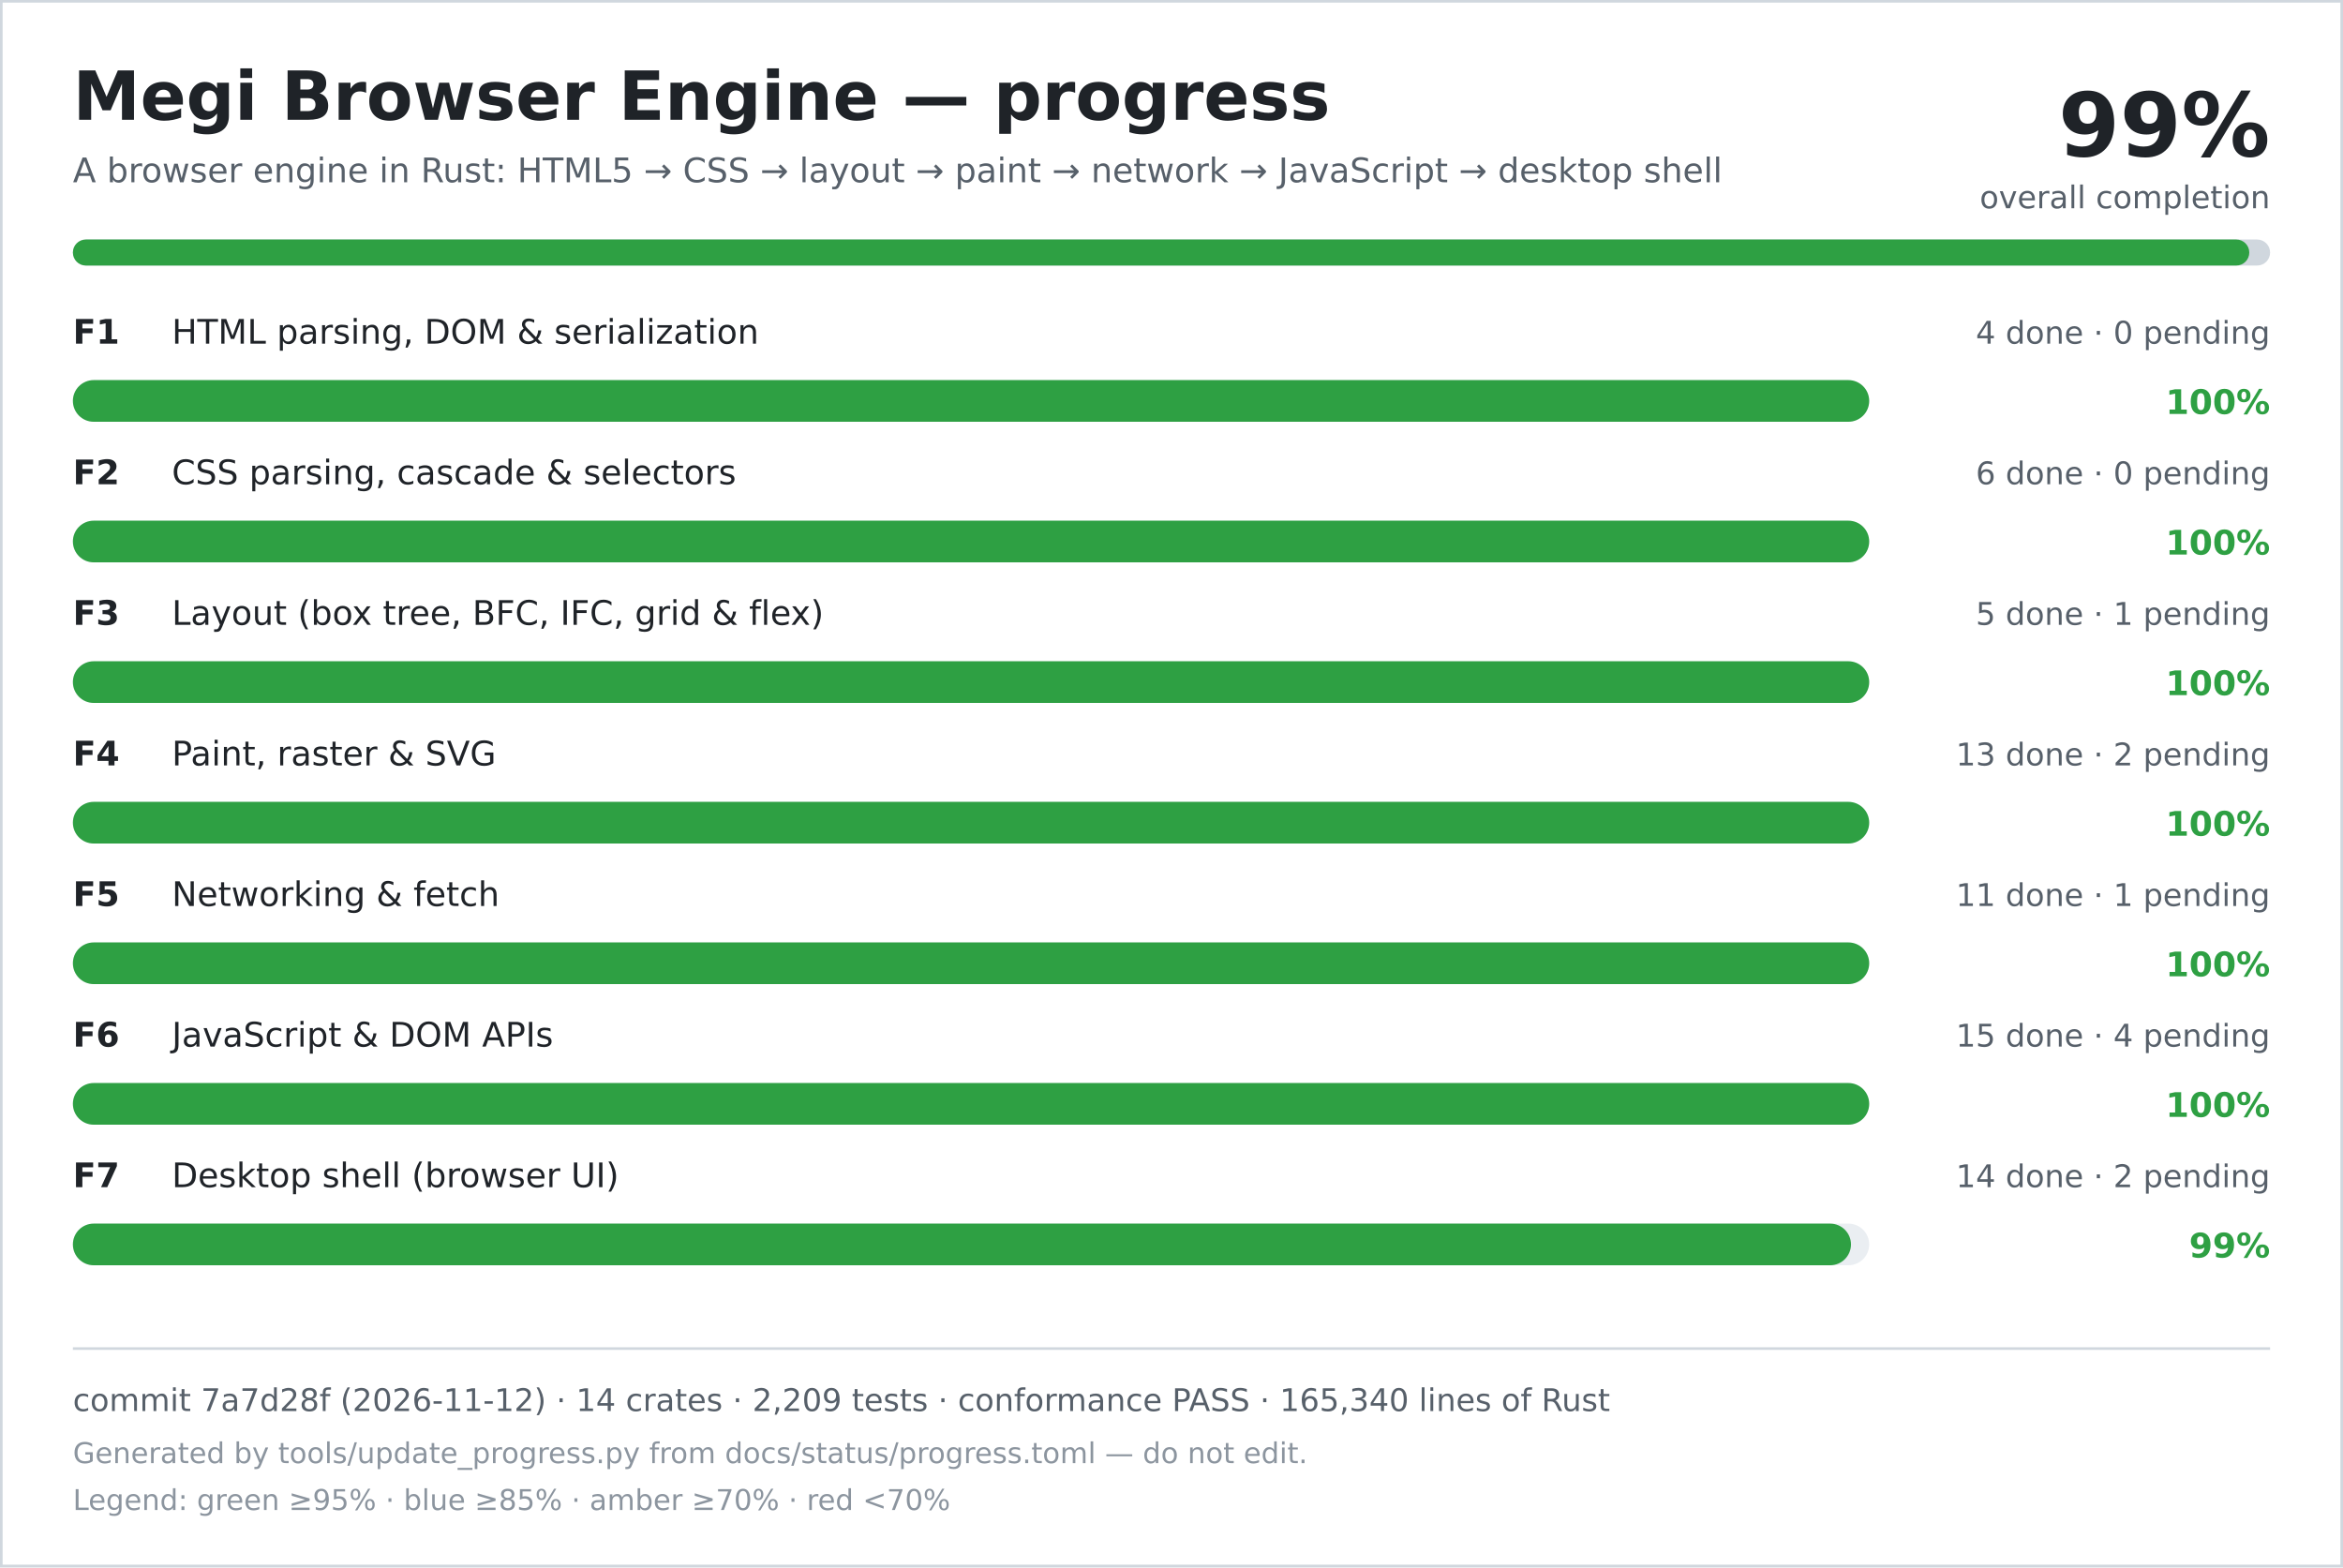
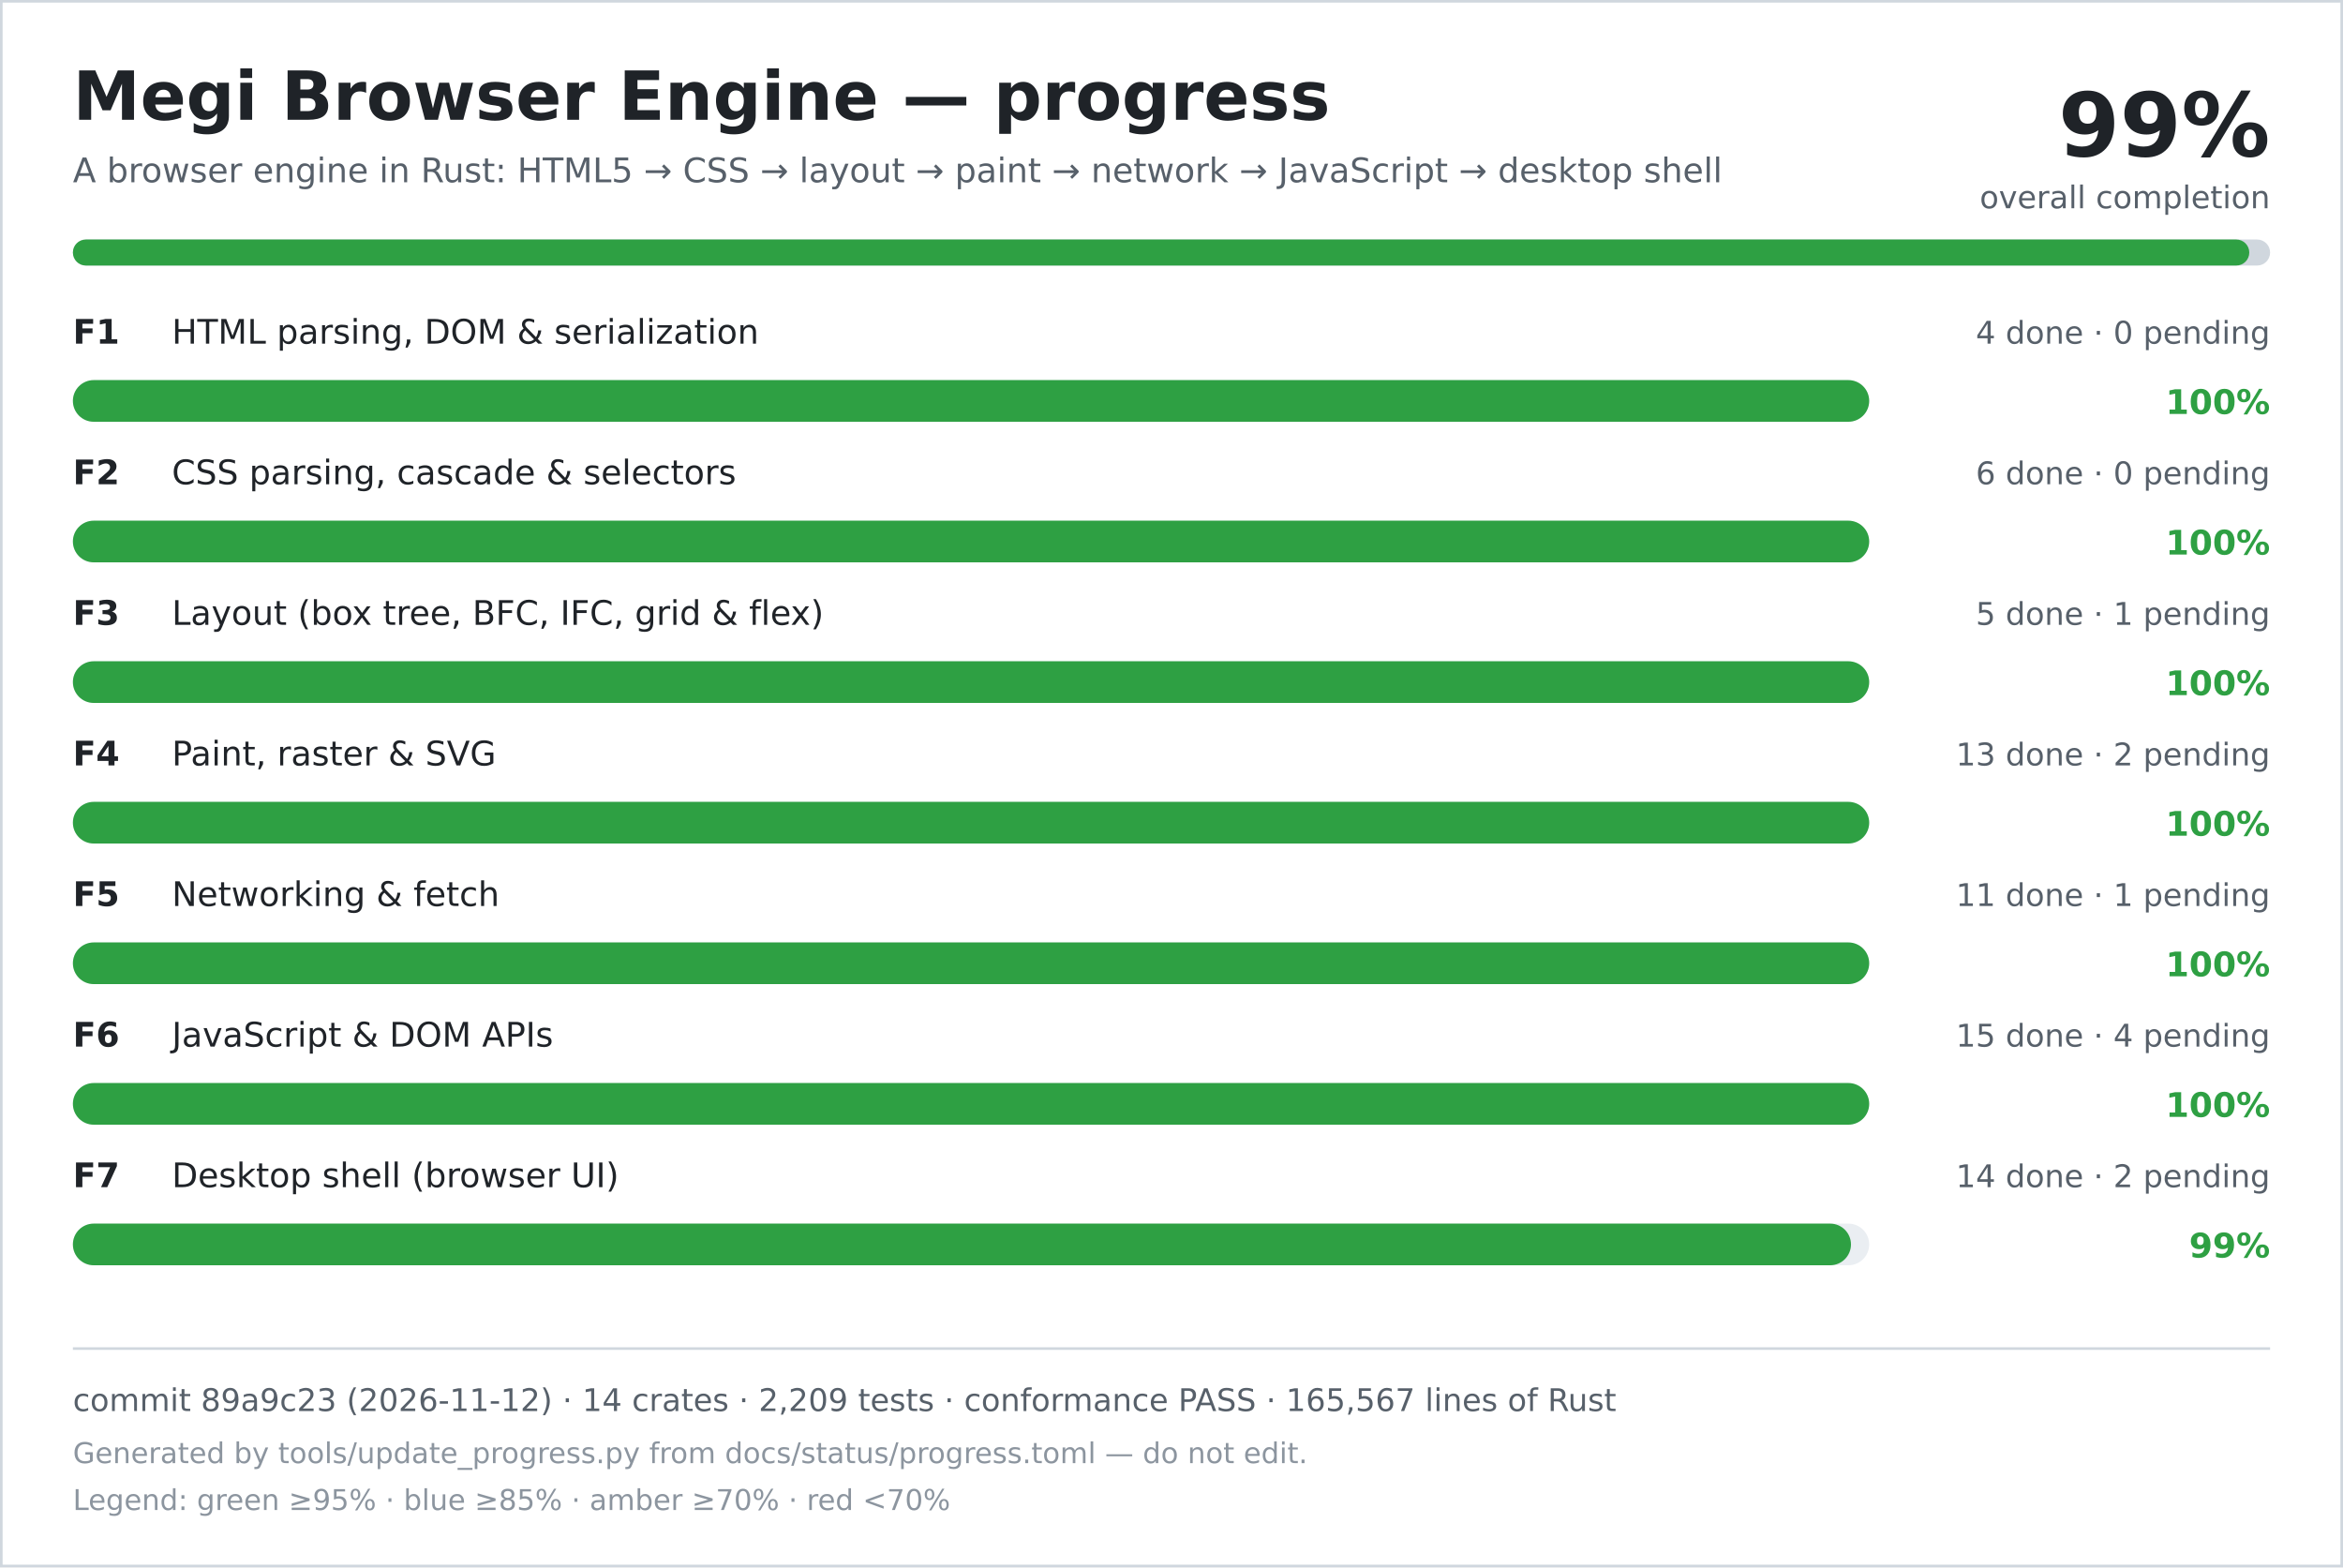
<svg xmlns="http://www.w3.org/2000/svg" width="900" height="602" viewBox="0 0 900 602" role="img" aria-labelledby="title desc">
  <rect width="900" height="602" fill="#ffffff" />
  <rect x="0.5" y="0.5" width="899" height="601" fill="none" stroke="#d0d7de" />
  <text x="28" y="46" font-family="DejaVu Sans, Verdana, sans-serif" font-size="26" font-weight="700" fill="#1f2328">Megi Browser Engine — progress</text>
  <text x="28" y="70" font-family="DejaVu Sans, Verdana, sans-serif" font-size="13" fill="#57606a">A browser engine in Rust: HTML5 → CSS → layout → paint → network → JavaScript → desktop shell</text>
  <text x="872" y="60" text-anchor="end" font-family="DejaVu Sans, Verdana, sans-serif" font-size="34" font-weight="700" fill="#1f2328">99%</text>
  <text x="872" y="80" text-anchor="end" font-family="DejaVu Sans, Verdana, sans-serif" font-size="12" fill="#57606a">overall completion</text>
  <rect x="28" y="92" width="844" height="10" rx="5" fill="#d0d7de" />
  <rect x="28" y="92" width="836" height="10" rx="5" fill="#2ea043" />
  <text x="28" y="132" font-family="DejaVu Sans, Verdana, sans-serif" font-size="13" font-weight="700" fill="#1f2328">F1</text>
  <text x="66" y="132" font-family="DejaVu Sans, Verdana, sans-serif" font-size="13" fill="#1f2328">HTML parsing, DOM &amp; serialization</text>
  <text x="872" y="132" text-anchor="end" font-family="DejaVu Sans, Verdana, sans-serif" font-size="12" fill="#57606a">4 done · 0 pending</text>
  <rect x="28" y="146" width="690" height="16" rx="8" fill="#eaeef2" />
  <rect x="28" y="146" width="690" height="16" rx="8" fill="#2ea043" />
  <text x="872" y="159" text-anchor="end" font-family="DejaVu Sans, Verdana, sans-serif" font-size="13" font-weight="700" fill="#2ea043">100%</text>
  <text x="28" y="186" font-family="DejaVu Sans, Verdana, sans-serif" font-size="13" font-weight="700" fill="#1f2328">F2</text>
  <text x="66" y="186" font-family="DejaVu Sans, Verdana, sans-serif" font-size="13" fill="#1f2328">CSS parsing, cascade &amp; selectors</text>
  <text x="872" y="186" text-anchor="end" font-family="DejaVu Sans, Verdana, sans-serif" font-size="12" fill="#57606a">6 done · 0 pending</text>
  <rect x="28" y="200" width="690" height="16" rx="8" fill="#eaeef2" />
  <rect x="28" y="200" width="690" height="16" rx="8" fill="#2ea043" />
  <text x="872" y="213" text-anchor="end" font-family="DejaVu Sans, Verdana, sans-serif" font-size="13" font-weight="700" fill="#2ea043">100%</text>
  <text x="28" y="240" font-family="DejaVu Sans, Verdana, sans-serif" font-size="13" font-weight="700" fill="#1f2328">F3</text>
  <text x="66" y="240" font-family="DejaVu Sans, Verdana, sans-serif" font-size="13" fill="#1f2328">Layout (box tree, BFC, IFC, grid &amp; flex)</text>
  <text x="872" y="240" text-anchor="end" font-family="DejaVu Sans, Verdana, sans-serif" font-size="12" fill="#57606a">5 done · 1 pending</text>
  <rect x="28" y="254" width="690" height="16" rx="8" fill="#eaeef2" />
  <rect x="28" y="254" width="690" height="16" rx="8" fill="#2ea043" />
  <text x="872" y="267" text-anchor="end" font-family="DejaVu Sans, Verdana, sans-serif" font-size="13" font-weight="700" fill="#2ea043">100%</text>
  <text x="28" y="294" font-family="DejaVu Sans, Verdana, sans-serif" font-size="13" font-weight="700" fill="#1f2328">F4</text>
  <text x="66" y="294" font-family="DejaVu Sans, Verdana, sans-serif" font-size="13" fill="#1f2328">Paint, raster &amp; SVG</text>
  <text x="872" y="294" text-anchor="end" font-family="DejaVu Sans, Verdana, sans-serif" font-size="12" fill="#57606a">13 done · 2 pending</text>
  <rect x="28" y="308" width="690" height="16" rx="8" fill="#eaeef2" />
  <rect x="28" y="308" width="690" height="16" rx="8" fill="#2ea043" />
  <text x="872" y="321" text-anchor="end" font-family="DejaVu Sans, Verdana, sans-serif" font-size="13" font-weight="700" fill="#2ea043">100%</text>
  <text x="28" y="348" font-family="DejaVu Sans, Verdana, sans-serif" font-size="13" font-weight="700" fill="#1f2328">F5</text>
  <text x="66" y="348" font-family="DejaVu Sans, Verdana, sans-serif" font-size="13" fill="#1f2328">Networking &amp; fetch</text>
  <text x="872" y="348" text-anchor="end" font-family="DejaVu Sans, Verdana, sans-serif" font-size="12" fill="#57606a">11 done · 1 pending</text>
  <rect x="28" y="362" width="690" height="16" rx="8" fill="#eaeef2" />
  <rect x="28" y="362" width="690" height="16" rx="8" fill="#2ea043" />
  <text x="872" y="375" text-anchor="end" font-family="DejaVu Sans, Verdana, sans-serif" font-size="13" font-weight="700" fill="#2ea043">100%</text>
  <text x="28" y="402" font-family="DejaVu Sans, Verdana, sans-serif" font-size="13" font-weight="700" fill="#1f2328">F6</text>
  <text x="66" y="402" font-family="DejaVu Sans, Verdana, sans-serif" font-size="13" fill="#1f2328">JavaScript &amp; DOM APIs</text>
  <text x="872" y="402" text-anchor="end" font-family="DejaVu Sans, Verdana, sans-serif" font-size="12" fill="#57606a">15 done · 4 pending</text>
  <rect x="28" y="416" width="690" height="16" rx="8" fill="#eaeef2" />
  <rect x="28" y="416" width="690" height="16" rx="8" fill="#2ea043" />
  <text x="872" y="429" text-anchor="end" font-family="DejaVu Sans, Verdana, sans-serif" font-size="13" font-weight="700" fill="#2ea043">100%</text>
  <text x="28" y="456" font-family="DejaVu Sans, Verdana, sans-serif" font-size="13" font-weight="700" fill="#1f2328">F7</text>
  <text x="66" y="456" font-family="DejaVu Sans, Verdana, sans-serif" font-size="13" fill="#1f2328">Desktop shell (browser UI)</text>
  <text x="872" y="456" text-anchor="end" font-family="DejaVu Sans, Verdana, sans-serif" font-size="12" fill="#57606a">14 done · 2 pending</text>
  <rect x="28" y="470" width="690" height="16" rx="8" fill="#eaeef2" />
  <rect x="28" y="470" width="683" height="16" rx="8" fill="#2ea043" />
  <text x="872" y="483" text-anchor="end" font-family="DejaVu Sans, Verdana, sans-serif" font-size="13" font-weight="700" fill="#2ea043">99%</text>
  <line x1="28" y1="518" x2="872" y2="518" stroke="#d0d7de" />
-   <text x="28" y="542" font-family="DejaVu Sans, Verdana, sans-serif" font-size="12" fill="#57606a">commit 7a7d28f (2026-11-12) · 14 crates · 2,209 tests · conformance PASS · 165,340 lines of Rust</text>
+   <text x="28" y="542" font-family="DejaVu Sans, Verdana, sans-serif" font-size="12" fill="#57606a">commit 89a9c23 (2026-11-12) · 14 crates · 2,209 tests · conformance PASS · 165,567 lines of Rust</text>
  <text x="28" y="562" font-family="DejaVu Sans, Verdana, sans-serif" font-size="11" fill="#8c959f">Generated by tools/update_progress.py from docs/status/progress.toml — do not edit.</text>
  <text x="28" y="580" font-family="DejaVu Sans, Verdana, sans-serif" font-size="11" fill="#8c959f">Legend: green ≥95% · blue ≥85% · amber ≥70% · red &lt;70%</text>
</svg>
